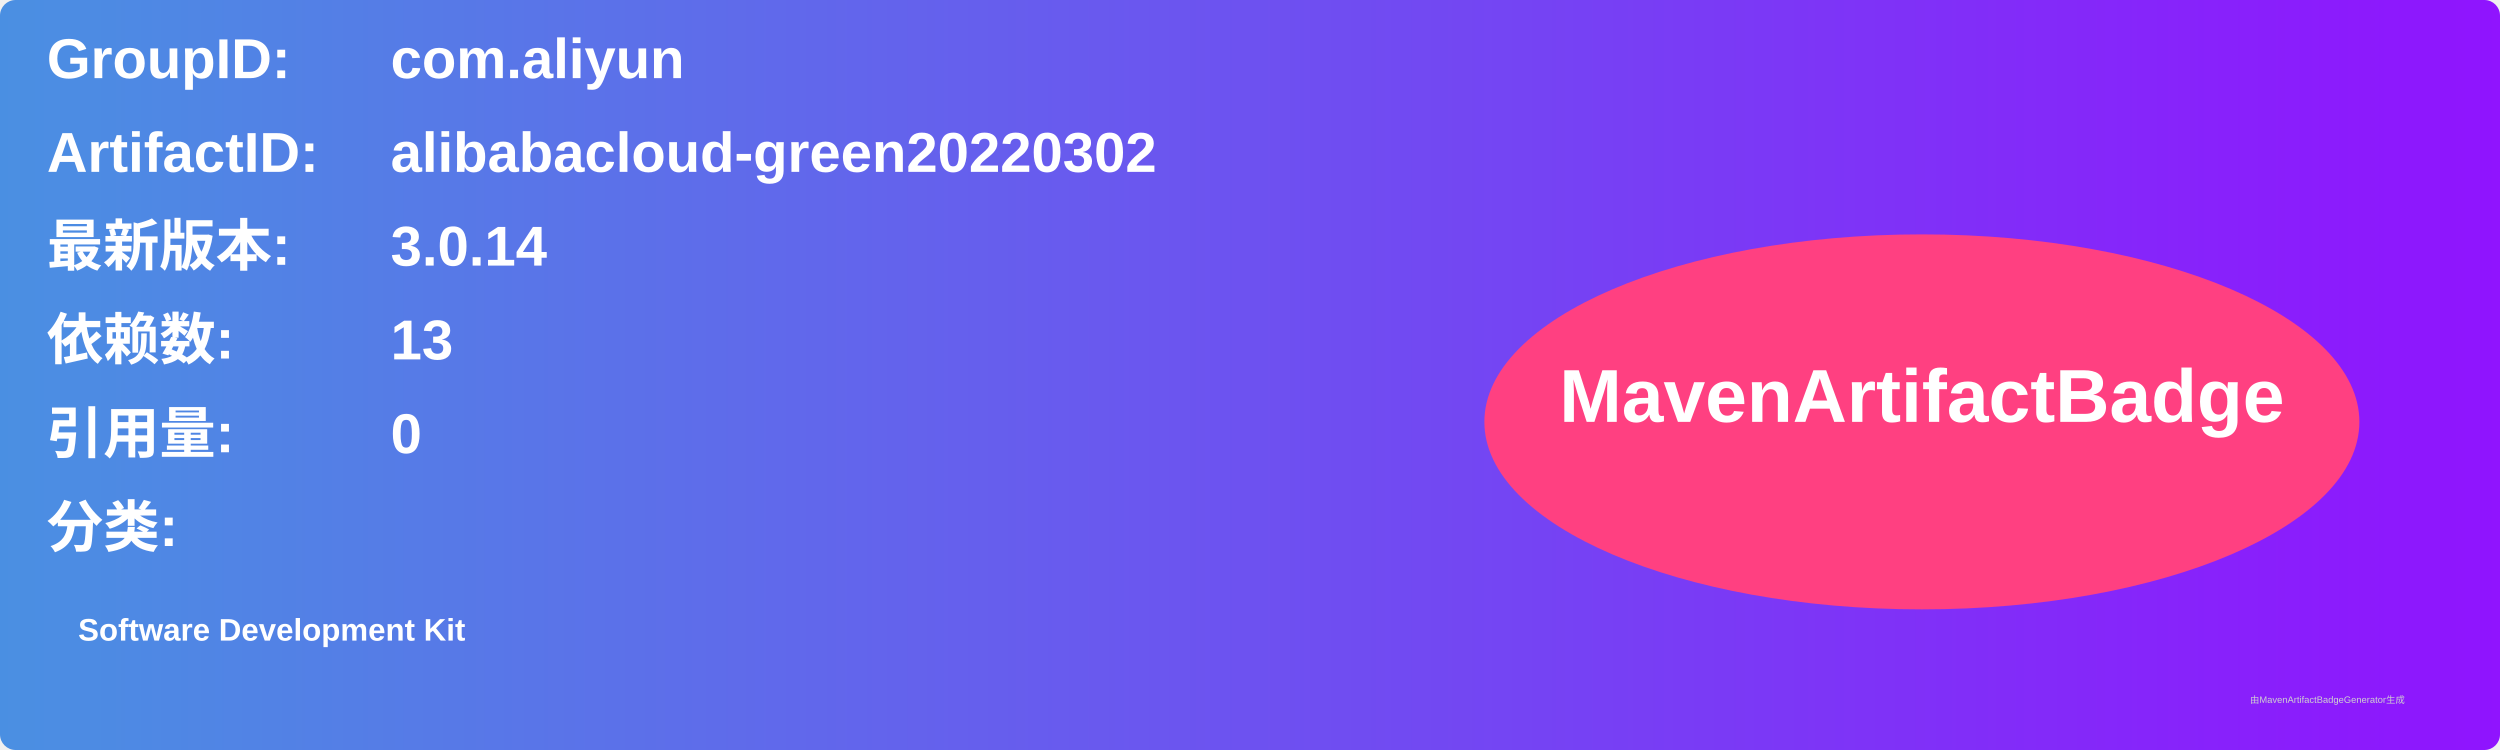
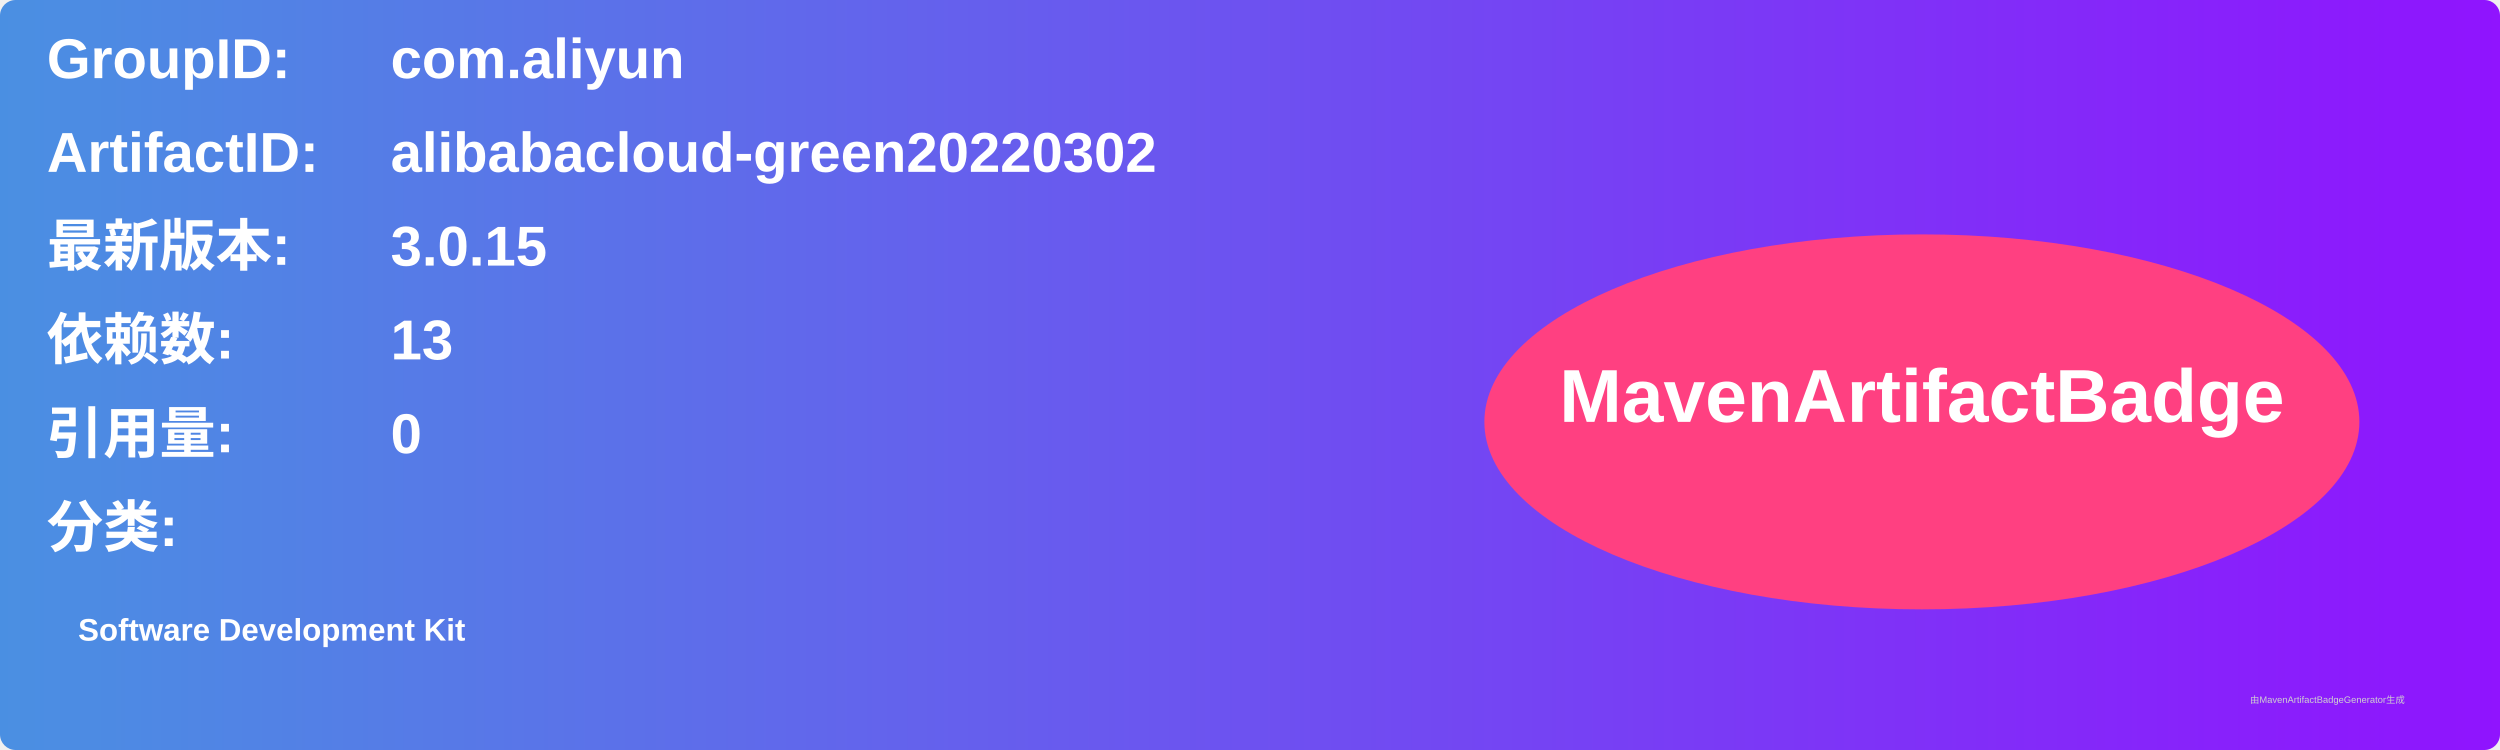
<svg xmlns="http://www.w3.org/2000/svg" width="800" height="240" viewBox="0 0 800 240">
  <linearGradient id="grad" x1="0%" y1="0%" x2="100%" y2="0%">
    <stop offset="0%" stop-color="#4a90e2" />
    <stop offset="100%" stop-color="#9013fe" />
  </linearGradient>
  <rect width="100%" height="100%" rx="5" ry="5" fill="url(#grad)" />
  <g transform="translate(15, 15)">
    <text x="0" y="10" font-family="Arial" font-size="18" fill="white" font-weight="bold" width="260">GroupID:</text>
    <text x="110" y="10" font-family="Arial" font-size="18" fill="white" font-weight="bold" width="460">com.aliyun</text>
    <text x="0" y="40" font-family="Arial" font-size="18" fill="white" font-weight="bold" width="260">ArtifactID:</text>
    <text x="110" y="40" font-family="Arial" font-size="18" fill="white" font-weight="bold" width="460">alibabacloud-green20220302</text>
    <text x="0" y="70" font-family="Arial" font-size="18" fill="white" font-weight="bold">最新版本:</text>
    <text x="110" y="70" font-family="Arial" font-size="18" fill="white" font-weight="bold">
-       <tspan font-weight="bold">3.0.14</tspan>
+       <tspan font-weight="bold">3.0.15</tspan>
    </text>
    <text x="0" y="100" font-family="Arial" font-size="18" fill="white" font-weight="bold">依赖数: </text>
    <text x="110" y="100" font-family="Arial" font-size="18" fill="white">
      <tspan font-weight="bold">13</tspan>
    </text>
    <text x="0" y="130" font-family="Arial" font-size="18" fill="white" font-weight="bold">引用量: </text>
    <text x="110" y="130" font-family="Arial" font-size="18" fill="white">
      <tspan font-weight="bold">0</tspan>
    </text>
    <text x="0" y="160" font-family="Arial" font-size="18" fill="white" font-weight="bold">分类:</text>
    <text x="10" y="190" font-family="Arial" font-size="10" fill="white">
      <tspan font-weight="bold">Software Development Kit</tspan>
    </text>
    <ellipse cx="600" cy="120" rx="140" ry="60" fill="#ff4081" />
    <text x="600" y="120" text-anchor="middle" font-family="Arial" font-size="24" fill="white" font-weight="bold">MavenArtifactBadge</text>
  </g>
  <text x="720" y="225" font-family="Arial" font-size="3" fill="#d0d0d0">由MavenArtifactBadgeGenerator生成</text>
</svg>
